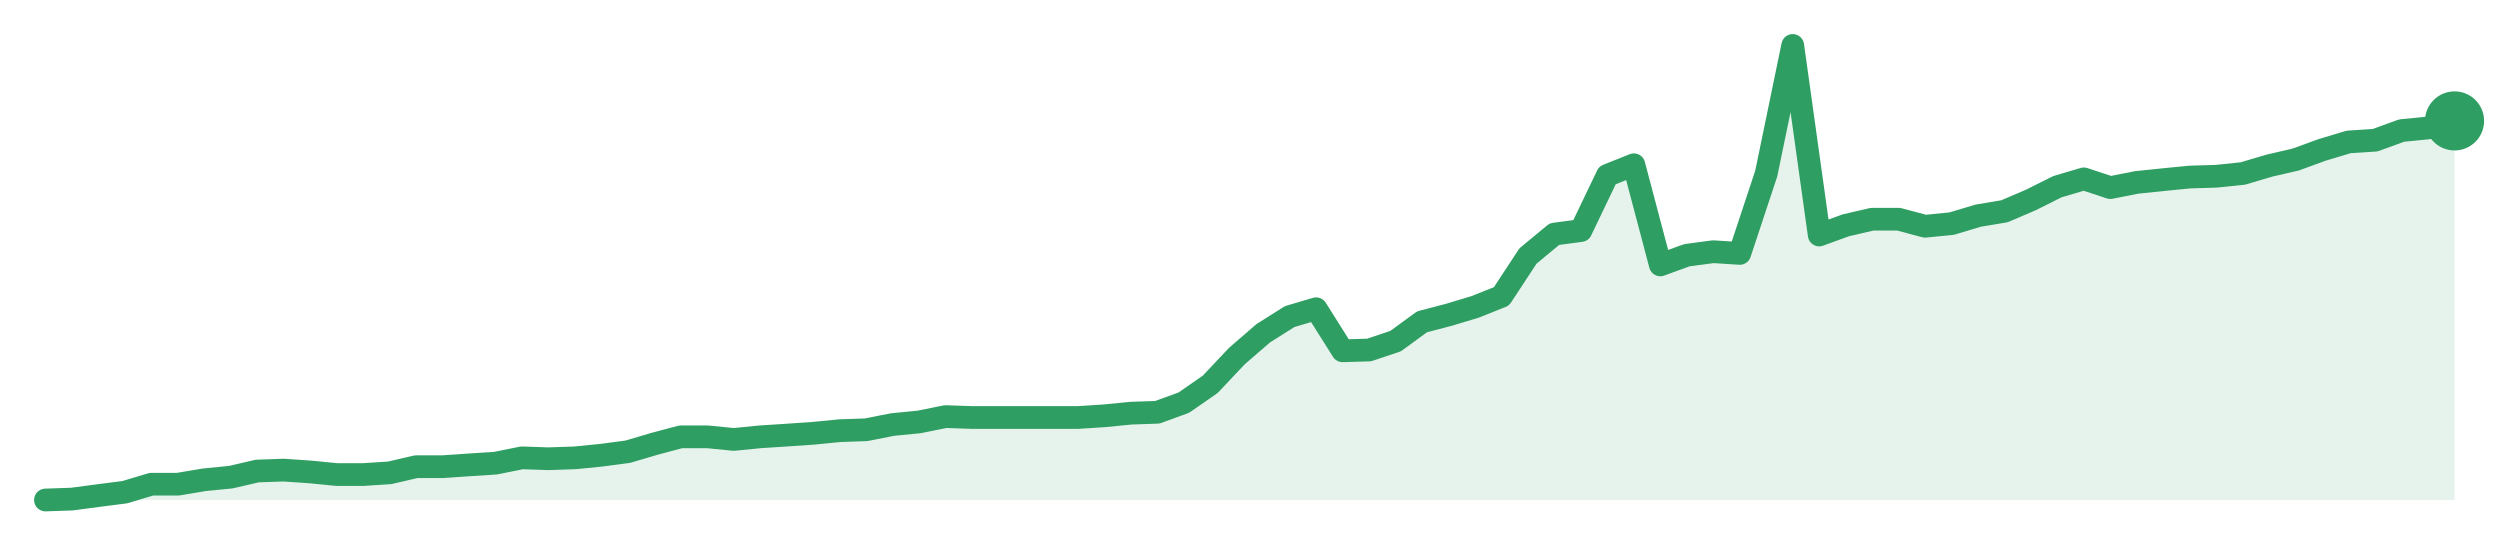
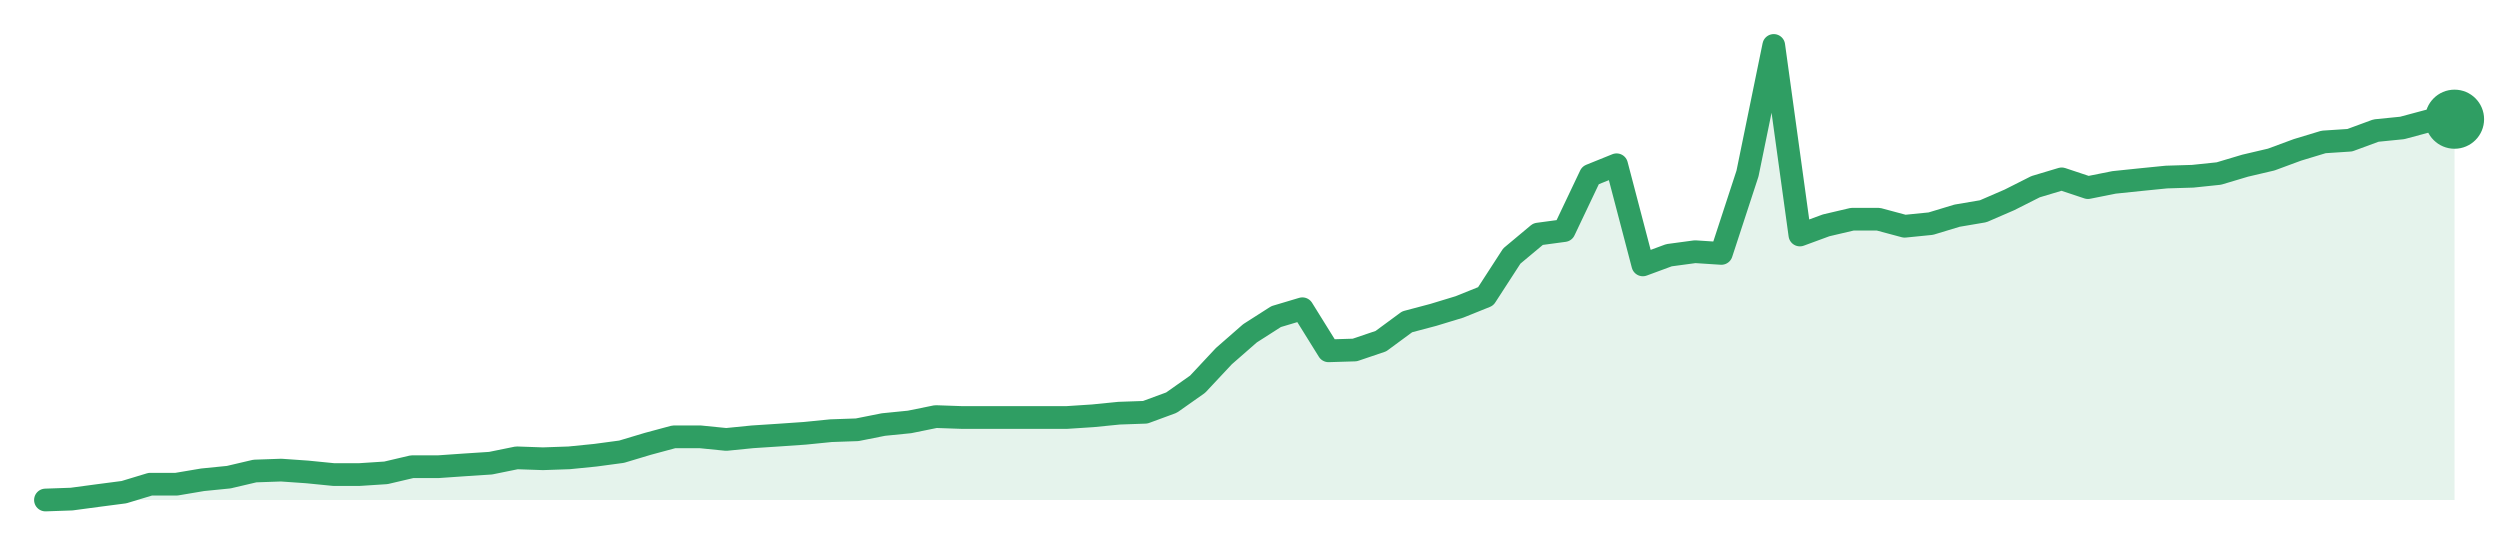
<svg xmlns="http://www.w3.org/2000/svg" width="220" height="48" viewBox="0 0 220 48" role="img" aria-label="trend">
-   <path d="M4.0,44.0 L4.0,44.0 L6.33,43.92 L8.66,43.61 L10.99,43.31 L13.32,42.61 L15.65,42.61 L17.98,42.22 L20.31,41.99 L22.64,41.45 L24.97,41.37 L27.3,41.53 L29.63,41.76 L31.96,41.76 L34.29,41.61 L36.62,41.07 L38.95,41.07 L41.27,40.91 L43.6,40.76 L45.93,40.29 L48.26,40.37 L50.59,40.29 L52.92,40.06 L55.25,39.75 L57.58,39.06 L59.91,38.44 L62.24,38.44 L64.57,38.67 L66.9,38.44 L69.23,38.29 L71.56,38.13 L73.89,37.9 L76.22,37.82 L78.55,37.36 L80.88,37.13 L83.21,36.66 L85.54,36.74 L87.87,36.74 L90.2,36.74 L92.53,36.74 L94.86,36.74 L97.19,36.59 L99.52,36.36 L101.85,36.28 L104.18,35.43 L106.51,33.81 L108.84,31.34 L111.16,29.33 L113.49,27.86 L115.82,27.17 L118.15,30.87 L120.48,30.8 L122.81,30.02 L125.14,28.32 L127.47,27.71 L129.8,27.01 L132.13,26.08 L134.46,22.53 L136.79,20.6 L139.12,20.29 L141.45,15.43 L143.78,14.5 L146.11,23.31 L148.44,22.46 L150.77,22.15 L153.1,22.3 L155.43,15.27 L157.76,4.0 L160.09,20.68 L162.42,19.83 L164.75,19.29 L167.08,19.29 L169.41,19.91 L171.74,19.68 L174.07,18.98 L176.4,18.59 L178.73,17.59 L181.05,16.43 L183.38,15.74 L185.71,16.51 L188.04,16.05 L190.37,15.81 L192.7,15.58 L195.03,15.51 L197.36,15.27 L199.69,14.58 L202.02,14.04 L204.35,13.19 L206.68,12.49 L209.01,12.34 L211.34,11.49 L213.67,11.26 L216.0,10.64 L216.0,44.0 Z" fill="#2f9e631f" />
-   <path d="M4.0,44.0 L6.33,43.92 L8.66,43.61 L10.99,43.31 L13.32,42.61 L15.65,42.61 L17.98,42.22 L20.31,41.99 L22.64,41.45 L24.97,41.37 L27.3,41.53 L29.63,41.76 L31.96,41.76 L34.29,41.61 L36.62,41.07 L38.95,41.07 L41.27,40.91 L43.6,40.76 L45.93,40.29 L48.26,40.37 L50.59,40.29 L52.92,40.06 L55.25,39.75 L57.58,39.06 L59.91,38.44 L62.24,38.44 L64.57,38.67 L66.9,38.44 L69.23,38.29 L71.56,38.13 L73.89,37.9 L76.22,37.82 L78.55,37.36 L80.88,37.13 L83.21,36.66 L85.54,36.74 L87.87,36.74 L90.2,36.74 L92.53,36.74 L94.86,36.74 L97.19,36.59 L99.52,36.36 L101.85,36.28 L104.18,35.43 L106.51,33.81 L108.84,31.34 L111.16,29.33 L113.49,27.86 L115.82,27.17 L118.15,30.87 L120.48,30.8 L122.81,30.02 L125.14,28.32 L127.47,27.71 L129.8,27.01 L132.13,26.08 L134.46,22.53 L136.79,20.6 L139.12,20.29 L141.45,15.43 L143.78,14.5 L146.11,23.31 L148.44,22.46 L150.77,22.15 L153.1,22.3 L155.43,15.27 L157.76,4.0 L160.09,20.68 L162.42,19.83 L164.75,19.29 L167.08,19.29 L169.41,19.91 L171.74,19.68 L174.07,18.98 L176.4,18.59 L178.73,17.59 L181.05,16.43 L183.38,15.74 L185.71,16.51 L188.04,16.05 L190.37,15.81 L192.7,15.58 L195.03,15.51 L197.36,15.27 L199.69,14.58 L202.02,14.04 L204.35,13.19 L206.68,12.49 L209.01,12.34 L211.34,11.49 L213.67,11.26 L216.0,10.64" fill="none" stroke="#2f9e63" stroke-width="2" stroke-linejoin="round" stroke-linecap="round" />
-   <circle cx="216.0" cy="10.64" r="2.6" fill="#2f9e63" />
+   <path d="M4.0,44.0 L4.0,44.0 L6.3,43.92 L8.61,43.61 L10.91,43.31 L13.22,42.61 L15.52,42.61 L17.83,42.22 L20.13,41.99 L22.43,41.45 L24.74,41.37 L27.04,41.53 L29.35,41.76 L31.65,41.76 L33.96,41.61 L36.26,41.07 L38.57,41.07 L40.87,40.91 L43.17,40.76 L45.48,40.29 L47.78,40.37 L50.09,40.29 L52.39,40.06 L54.7,39.75 L57.0,39.06 L59.3,38.44 L61.61,38.44 L63.91,38.67 L66.22,38.44 L68.52,38.29 L70.83,38.13 L73.13,37.9 L75.43,37.82 L77.74,37.36 L80.04,37.13 L82.35,36.66 L84.65,36.74 L86.96,36.74 L89.26,36.74 L91.57,36.74 L93.87,36.74 L96.17,36.59 L98.48,36.36 L100.78,36.28 L103.09,35.43 L105.39,33.81 L107.7,31.34 L110.0,29.33 L112.3,27.86 L114.61,27.17 L116.91,30.87 L119.22,30.8 L121.52,30.02 L123.83,28.32 L126.13,27.71 L128.43,27.01 L130.74,26.08 L133.04,22.53 L135.35,20.6 L137.65,20.29 L139.96,15.43 L142.26,14.5 L144.57,23.31 L146.87,22.46 L149.17,22.15 L151.48,22.3 L153.78,15.27 L156.09,4.0 L158.39,20.68 L160.7,19.83 L163.0,19.29 L165.3,19.29 L167.61,19.91 L169.91,19.68 L172.22,18.98 L174.52,18.59 L176.83,17.59 L179.13,16.43 L181.43,15.74 L183.74,16.51 L186.04,16.05 L188.35,15.81 L190.65,15.58 L192.96,15.51 L195.26,15.27 L197.57,14.58 L199.87,14.04 L202.17,13.19 L204.48,12.49 L206.78,12.34 L209.09,11.49 L211.39,11.26 L213.7,10.64 L216.0,10.49 L216.0,44.0 Z" fill="#2f9e631f" />
+   <path d="M4.0,44.0 L6.3,43.92 L8.61,43.61 L10.91,43.31 L13.22,42.61 L15.52,42.61 L17.83,42.22 L20.13,41.99 L22.43,41.45 L24.74,41.37 L27.04,41.53 L29.35,41.76 L31.65,41.76 L33.96,41.61 L36.26,41.07 L38.57,41.07 L40.87,40.91 L43.17,40.76 L45.48,40.29 L47.78,40.37 L50.09,40.29 L52.39,40.06 L54.7,39.75 L57.0,39.06 L59.3,38.44 L61.61,38.44 L63.91,38.67 L66.22,38.44 L68.52,38.29 L70.83,38.13 L73.13,37.9 L75.43,37.82 L77.74,37.36 L80.04,37.13 L82.35,36.66 L84.65,36.74 L86.96,36.74 L89.26,36.74 L91.57,36.74 L93.87,36.74 L96.17,36.59 L98.48,36.36 L100.78,36.28 L103.09,35.43 L105.39,33.81 L107.7,31.34 L110.0,29.33 L112.3,27.86 L114.61,27.17 L116.91,30.87 L119.22,30.8 L121.52,30.02 L123.83,28.32 L126.13,27.71 L128.43,27.01 L130.74,26.08 L133.04,22.53 L135.35,20.6 L137.65,20.29 L139.96,15.43 L142.26,14.5 L144.57,23.31 L146.87,22.46 L149.17,22.15 L151.48,22.3 L153.78,15.27 L156.09,4.0 L158.39,20.68 L160.7,19.83 L163.0,19.29 L165.3,19.29 L167.61,19.91 L169.91,19.68 L172.22,18.98 L174.52,18.59 L176.83,17.59 L179.13,16.43 L181.43,15.74 L183.74,16.51 L186.04,16.05 L188.35,15.81 L190.65,15.58 L192.96,15.51 L195.26,15.27 L197.57,14.58 L199.87,14.04 L202.17,13.19 L204.48,12.49 L206.78,12.34 L209.09,11.49 L211.39,11.26 L213.7,10.64 L216.0,10.49" fill="none" stroke="#2f9e63" stroke-width="2" stroke-linejoin="round" stroke-linecap="round" />
+   <circle cx="216.0" cy="10.49" r="2.6" fill="#2f9e63" />
</svg>
